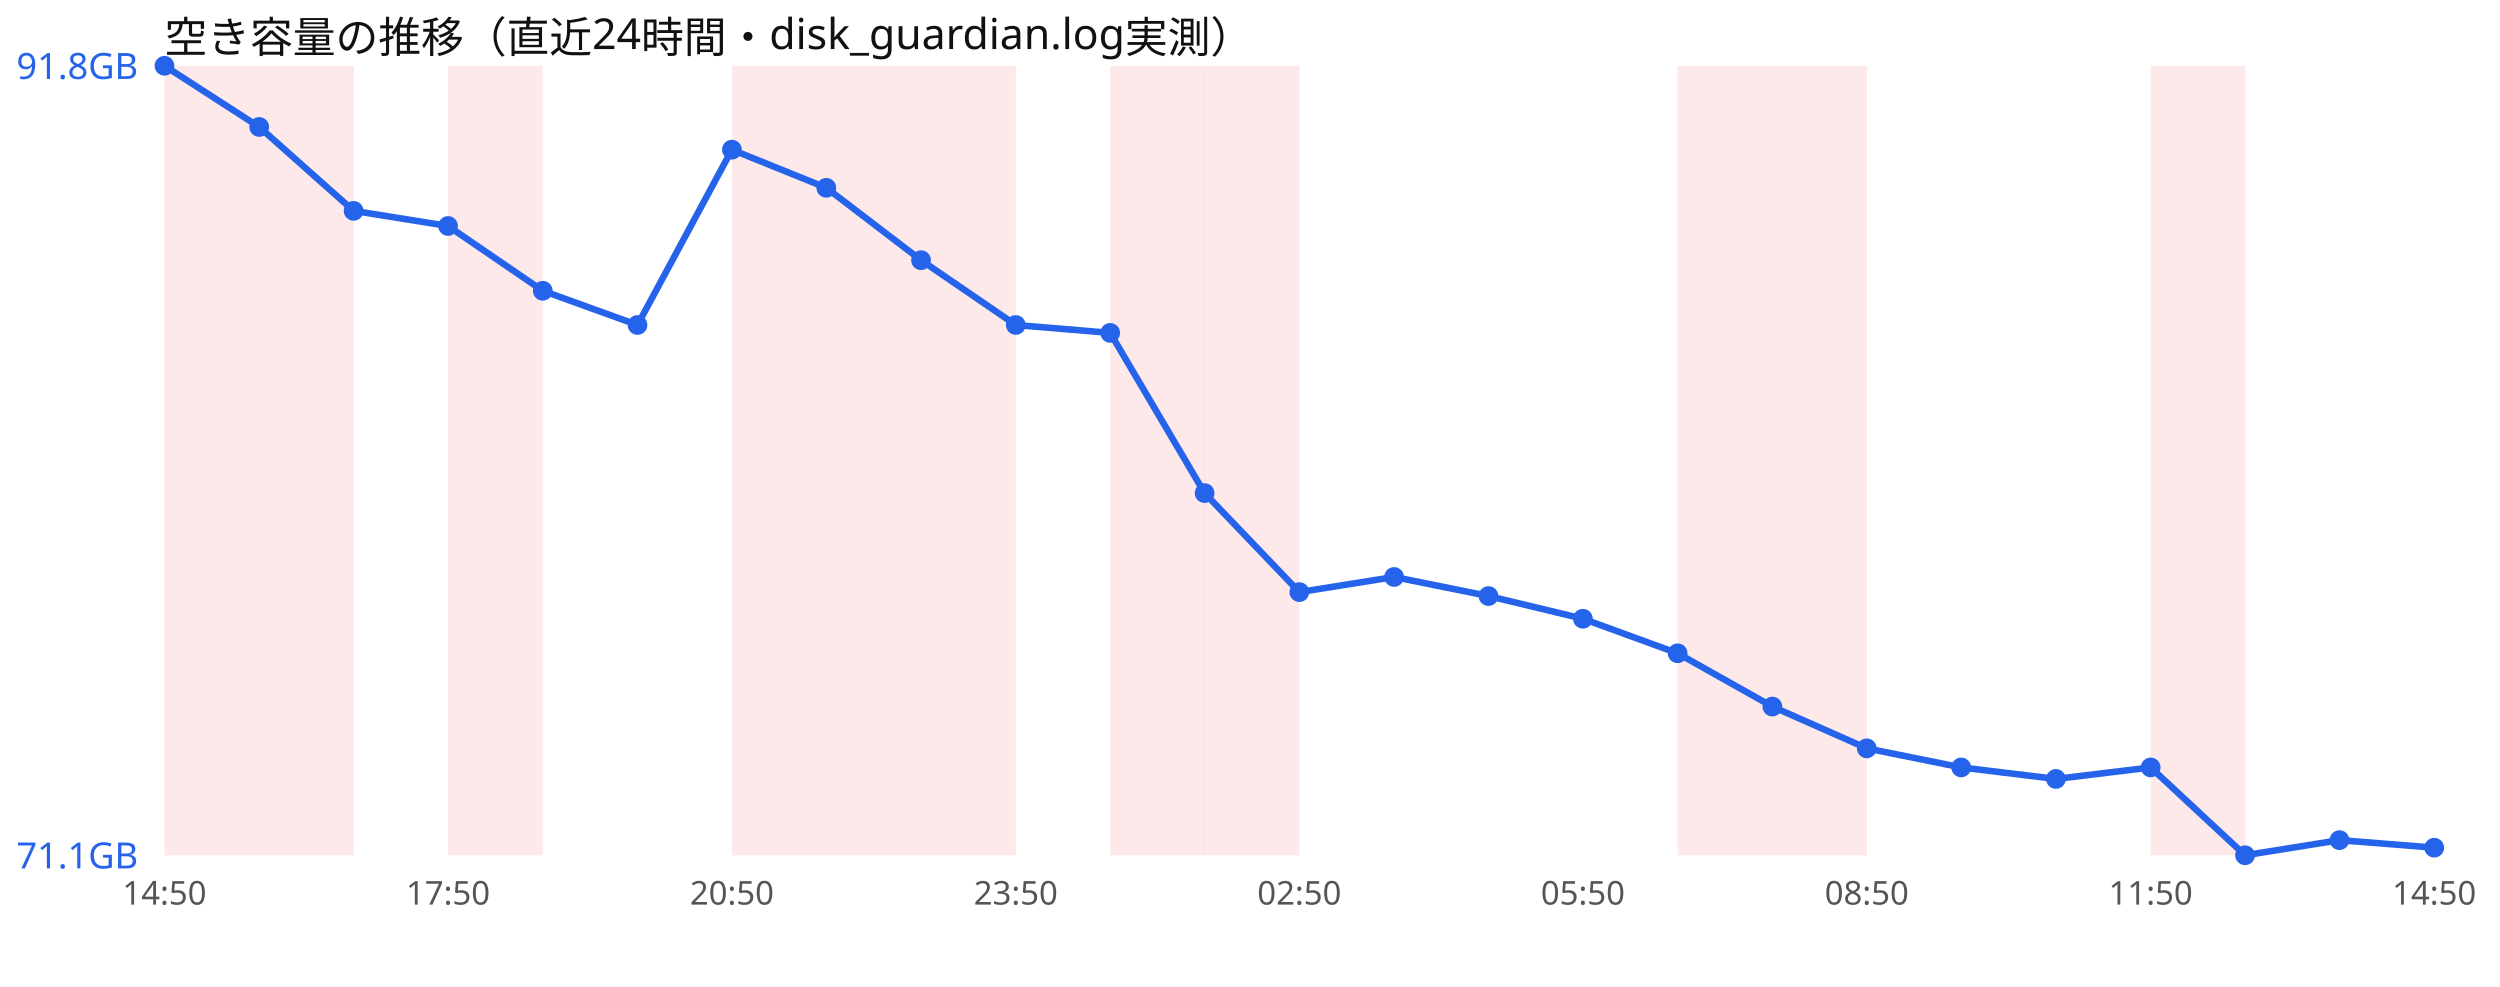
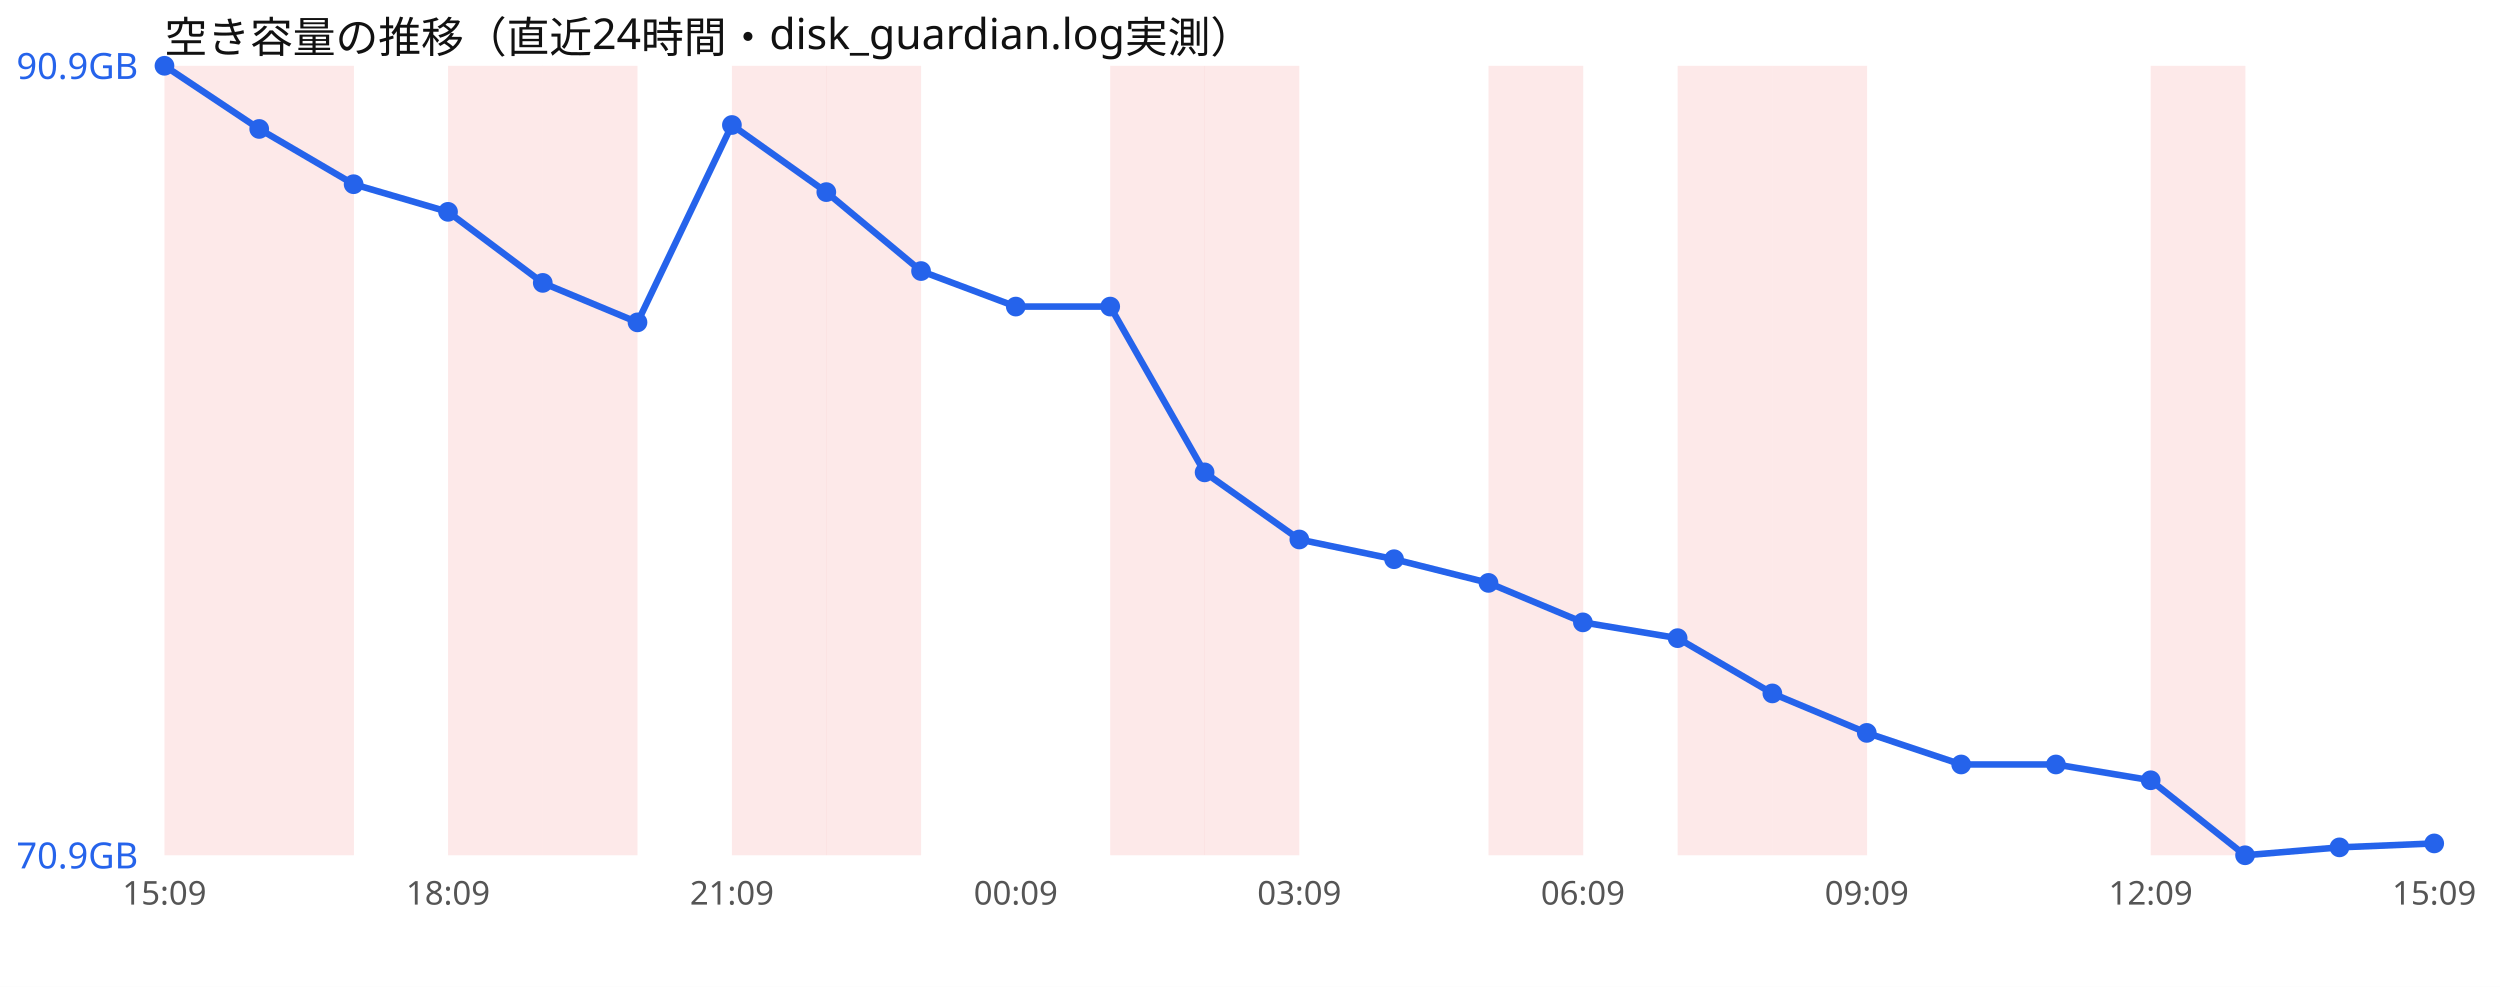
<svg xmlns="http://www.w3.org/2000/svg" width="760" height="300" viewBox="0 0 760 300" font-family="sans-serif">
  <rect width="760" height="300" fill="#ffffff" />
  <text x="50" y="16" font-size="13" fill="#111">空き容量の推移（直近24時間・disk_guardian.log実測）</text>
  <rect x="50.0" y="20" width="28.8" height="240" fill="#ef4444" opacity="0.12" />
  <rect x="78.8" y="20" width="28.8" height="240" fill="#ef4444" opacity="0.12" />
  <rect x="136.2" y="20" width="28.8" height="240" fill="#ef4444" opacity="0.12" />
+   <rect x="165.0" y="20" width="28.8" height="240" fill="#ef4444" opacity="0.12" />
  <rect x="222.5" y="20" width="28.8" height="240" fill="#ef4444" opacity="0.12" />
  <rect x="251.2" y="20" width="28.8" height="240" fill="#ef4444" opacity="0.12" />
-   <rect x="280.0" y="20" width="28.8" height="240" fill="#ef4444" opacity="0.12" />
  <rect x="337.5" y="20" width="28.8" height="240" fill="#ef4444" opacity="0.12" />
  <rect x="366.2" y="20" width="28.8" height="240" fill="#ef4444" opacity="0.12" />
+   <rect x="452.5" y="20" width="28.8" height="240" fill="#ef4444" opacity="0.12" />
  <rect x="510.0" y="20" width="28.8" height="240" fill="#ef4444" opacity="0.12" />
  <rect x="538.8" y="20" width="28.8" height="240" fill="#ef4444" opacity="0.12" />
  <rect x="653.8" y="20" width="28.8" height="240" fill="#ef4444" opacity="0.12" />
-   <polyline points="50.0,20.0 78.8,38.6 107.5,64.1 136.2,68.7 165.0,88.4 193.8,98.8 222.5,45.5 251.2,57.1 280.0,79.1 308.8,98.8 337.5,101.2 366.2,149.9 395.0,180.0 423.8,175.4 452.5,181.2 481.2,188.1 510.0,198.6 538.8,214.8 567.5,227.5 596.2,233.3 625.0,236.8 653.8,233.3 682.5,260.0 711.2,255.4 740.0,257.7" fill="none" stroke="#2563eb" stroke-width="2" />
+   <polyline points="50.0,20.0 78.8,39.2 107.5,56.0 136.2,64.4 165.0,86.0 193.8,98.0 222.5,38.0 251.2,58.4 280.0,82.4 308.8,93.2 337.5,93.2 366.2,143.6 395.0,164.0 423.8,170.0 452.5,177.2 481.2,189.2 510.0,194.0 538.8,210.8 567.5,222.8 596.2,232.4 625.0,232.4 653.8,237.2 682.5,260.0 711.2,257.6 740.0,256.4" fill="none" stroke="#2563eb" stroke-width="2" />
  <circle cx="50.0" cy="20.0" r="3" fill="#2563eb" />
-   <circle cx="78.8" cy="38.6" r="3" fill="#2563eb" />
-   <circle cx="107.5" cy="64.1" r="3" fill="#2563eb" />
-   <circle cx="136.2" cy="68.7" r="3" fill="#2563eb" />
-   <circle cx="165.0" cy="88.4" r="3" fill="#2563eb" />
-   <circle cx="193.8" cy="98.8" r="3" fill="#2563eb" />
-   <circle cx="222.5" cy="45.5" r="3" fill="#2563eb" />
-   <circle cx="251.2" cy="57.1" r="3" fill="#2563eb" />
-   <circle cx="280.0" cy="79.1" r="3" fill="#2563eb" />
-   <circle cx="308.8" cy="98.8" r="3" fill="#2563eb" />
-   <circle cx="337.5" cy="101.2" r="3" fill="#2563eb" />
-   <circle cx="366.2" cy="149.9" r="3" fill="#2563eb" />
-   <circle cx="395.0" cy="180.0" r="3" fill="#2563eb" />
-   <circle cx="423.8" cy="175.4" r="3" fill="#2563eb" />
-   <circle cx="452.5" cy="181.2" r="3" fill="#2563eb" />
-   <circle cx="481.2" cy="188.1" r="3" fill="#2563eb" />
-   <circle cx="510.0" cy="198.6" r="3" fill="#2563eb" />
-   <circle cx="538.8" cy="214.8" r="3" fill="#2563eb" />
-   <circle cx="567.5" cy="227.5" r="3" fill="#2563eb" />
-   <circle cx="596.2" cy="233.3" r="3" fill="#2563eb" />
-   <circle cx="625.0" cy="236.8" r="3" fill="#2563eb" />
-   <circle cx="653.8" cy="233.3" r="3" fill="#2563eb" />
+   <circle cx="78.8" cy="39.2" r="3" fill="#2563eb" />
+   <circle cx="107.5" cy="56.0" r="3" fill="#2563eb" />
+   <circle cx="136.2" cy="64.4" r="3" fill="#2563eb" />
+   <circle cx="165.0" cy="86.0" r="3" fill="#2563eb" />
+   <circle cx="193.8" cy="98.0" r="3" fill="#2563eb" />
+   <circle cx="222.5" cy="38.0" r="3" fill="#2563eb" />
+   <circle cx="251.2" cy="58.4" r="3" fill="#2563eb" />
+   <circle cx="280.0" cy="82.4" r="3" fill="#2563eb" />
+   <circle cx="308.8" cy="93.2" r="3" fill="#2563eb" />
+   <circle cx="337.5" cy="93.2" r="3" fill="#2563eb" />
+   <circle cx="366.2" cy="143.6" r="3" fill="#2563eb" />
+   <circle cx="395.0" cy="164.0" r="3" fill="#2563eb" />
+   <circle cx="423.8" cy="170.0" r="3" fill="#2563eb" />
+   <circle cx="452.5" cy="177.2" r="3" fill="#2563eb" />
+   <circle cx="481.2" cy="189.2" r="3" fill="#2563eb" />
+   <circle cx="510.0" cy="194.0" r="3" fill="#2563eb" />
+   <circle cx="538.8" cy="210.8" r="3" fill="#2563eb" />
+   <circle cx="567.5" cy="222.8" r="3" fill="#2563eb" />
+   <circle cx="596.2" cy="232.4" r="3" fill="#2563eb" />
+   <circle cx="625.0" cy="232.4" r="3" fill="#2563eb" />
+   <circle cx="653.8" cy="237.2" r="3" fill="#2563eb" />
  <circle cx="682.5" cy="260.0" r="3" fill="#2563eb" />
-   <circle cx="711.2" cy="255.4" r="3" fill="#2563eb" />
-   <circle cx="740.0" cy="257.7" r="3" fill="#2563eb" />
-   <text x="5" y="24.0" font-size="11" fill="#2563eb">91.8GB</text>
-   <text x="5" y="264.0" font-size="11" fill="#2563eb">71.1GB</text>
-   <text x="50.0" y="275" font-size="10" fill="#555" text-anchor="middle">14:50</text>
-   <text x="136.2" y="275" font-size="10" fill="#555" text-anchor="middle">17:50</text>
-   <text x="222.5" y="275" font-size="10" fill="#555" text-anchor="middle">20:50</text>
-   <text x="308.8" y="275" font-size="10" fill="#555" text-anchor="middle">23:50</text>
-   <text x="395.0" y="275" font-size="10" fill="#555" text-anchor="middle">02:50</text>
-   <text x="481.2" y="275" font-size="10" fill="#555" text-anchor="middle">05:50</text>
-   <text x="567.5" y="275" font-size="10" fill="#555" text-anchor="middle">08:50</text>
-   <text x="653.8" y="275" font-size="10" fill="#555" text-anchor="middle">11:50</text>
-   <text x="740.0" y="275" font-size="10" fill="#555" text-anchor="middle">14:50</text>
+   <circle cx="711.2" cy="257.6" r="3" fill="#2563eb" />
+   <circle cx="740.0" cy="256.4" r="3" fill="#2563eb" />
+   <text x="5" y="24.0" font-size="11" fill="#2563eb">90.9GB</text>
+   <text x="5" y="264.0" font-size="11" fill="#2563eb">70.9GB</text>
+   <text x="50.0" y="275" font-size="10" fill="#555" text-anchor="middle">15:09</text>
+   <text x="136.2" y="275" font-size="10" fill="#555" text-anchor="middle">18:09</text>
+   <text x="222.5" y="275" font-size="10" fill="#555" text-anchor="middle">21:09</text>
+   <text x="308.8" y="275" font-size="10" fill="#555" text-anchor="middle">00:09</text>
+   <text x="395.0" y="275" font-size="10" fill="#555" text-anchor="middle">03:09</text>
+   <text x="481.2" y="275" font-size="10" fill="#555" text-anchor="middle">06:09</text>
+   <text x="567.5" y="275" font-size="10" fill="#555" text-anchor="middle">09:09</text>
+   <text x="653.8" y="275" font-size="10" fill="#555" text-anchor="middle">12:09</text>
+   <text x="740.0" y="275" font-size="10" fill="#555" text-anchor="middle">15:09</text>
</svg>
